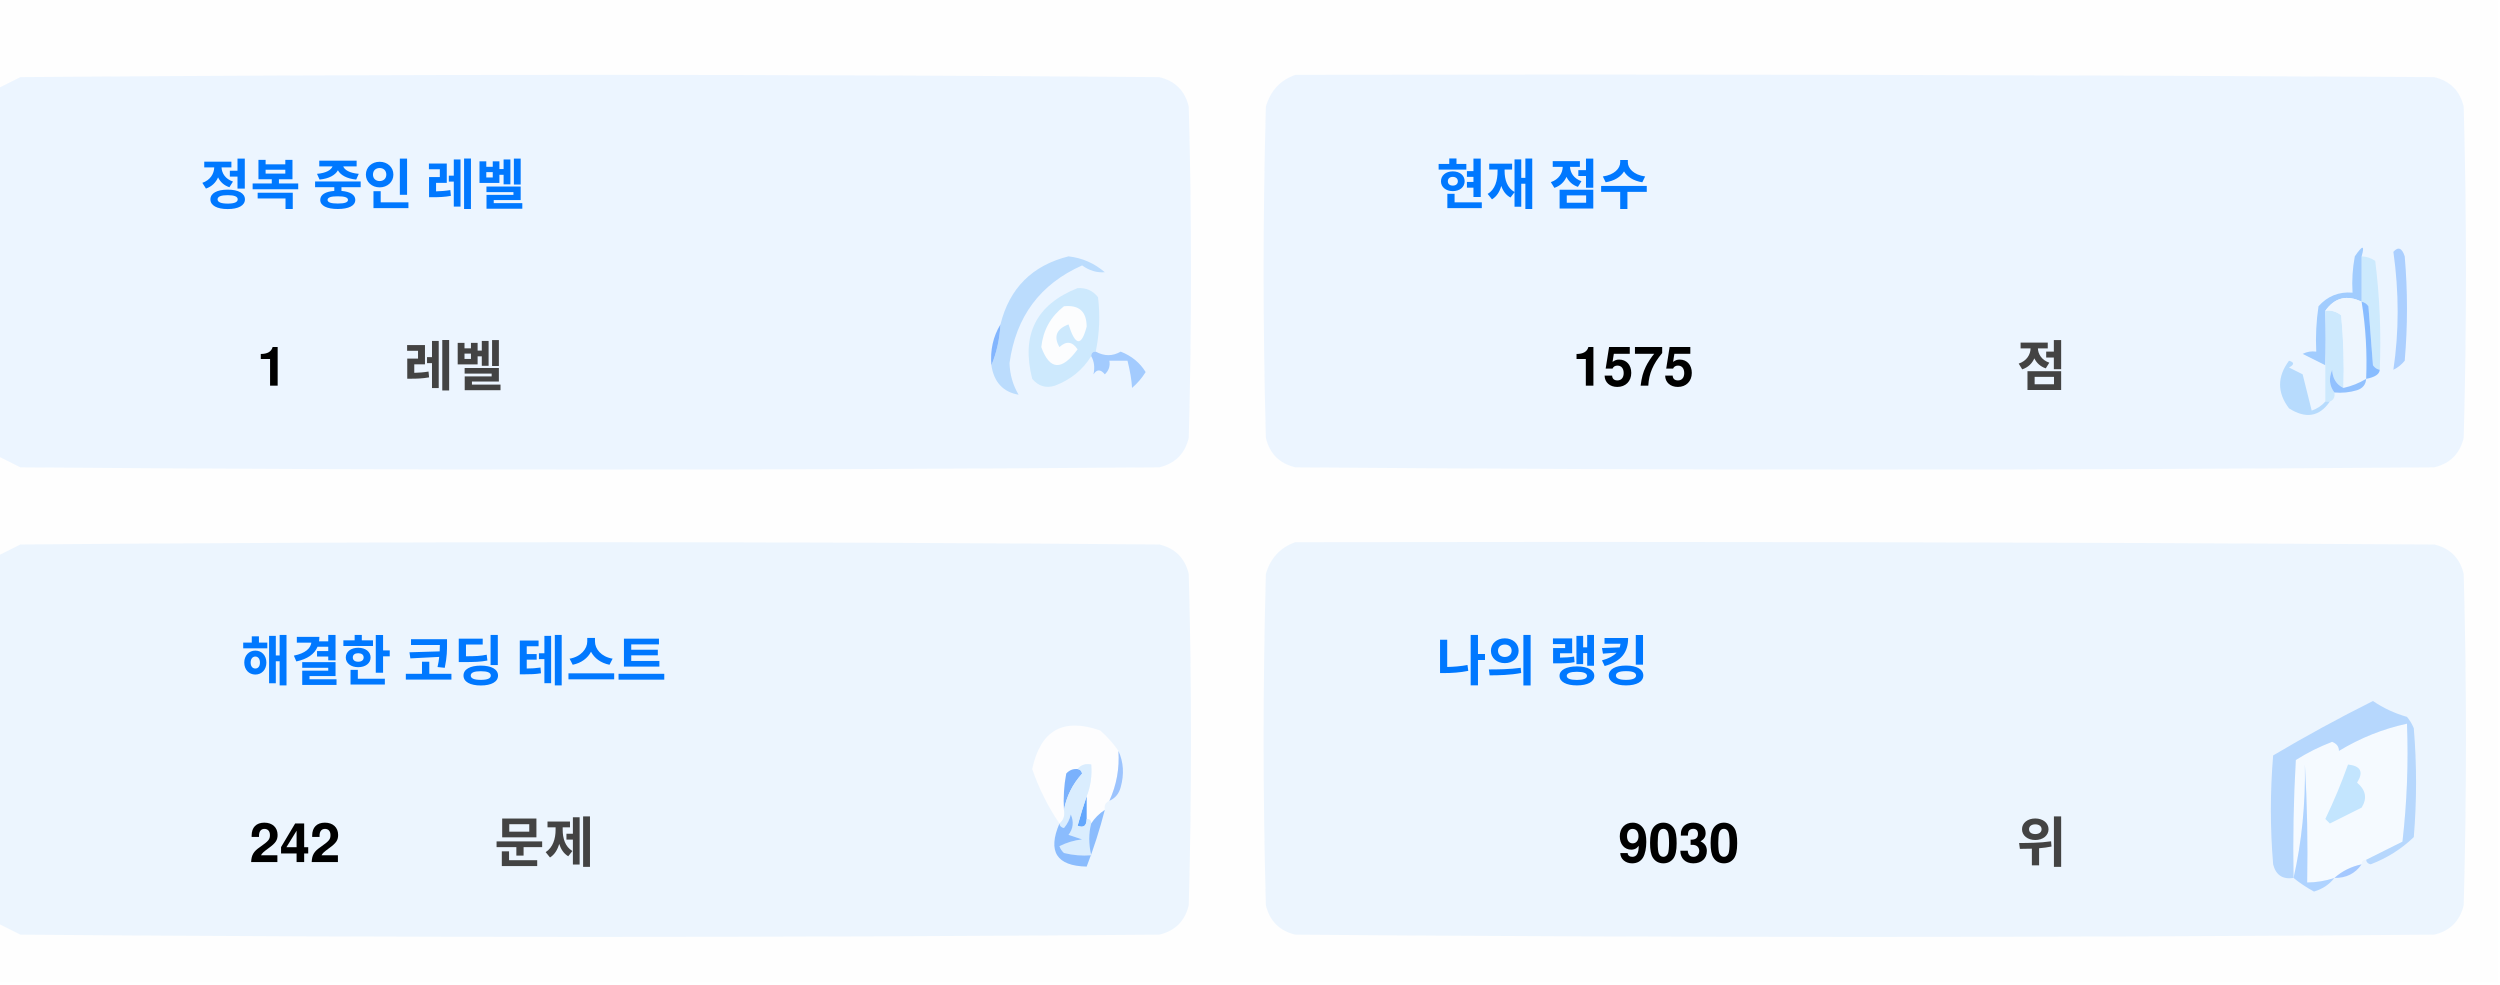
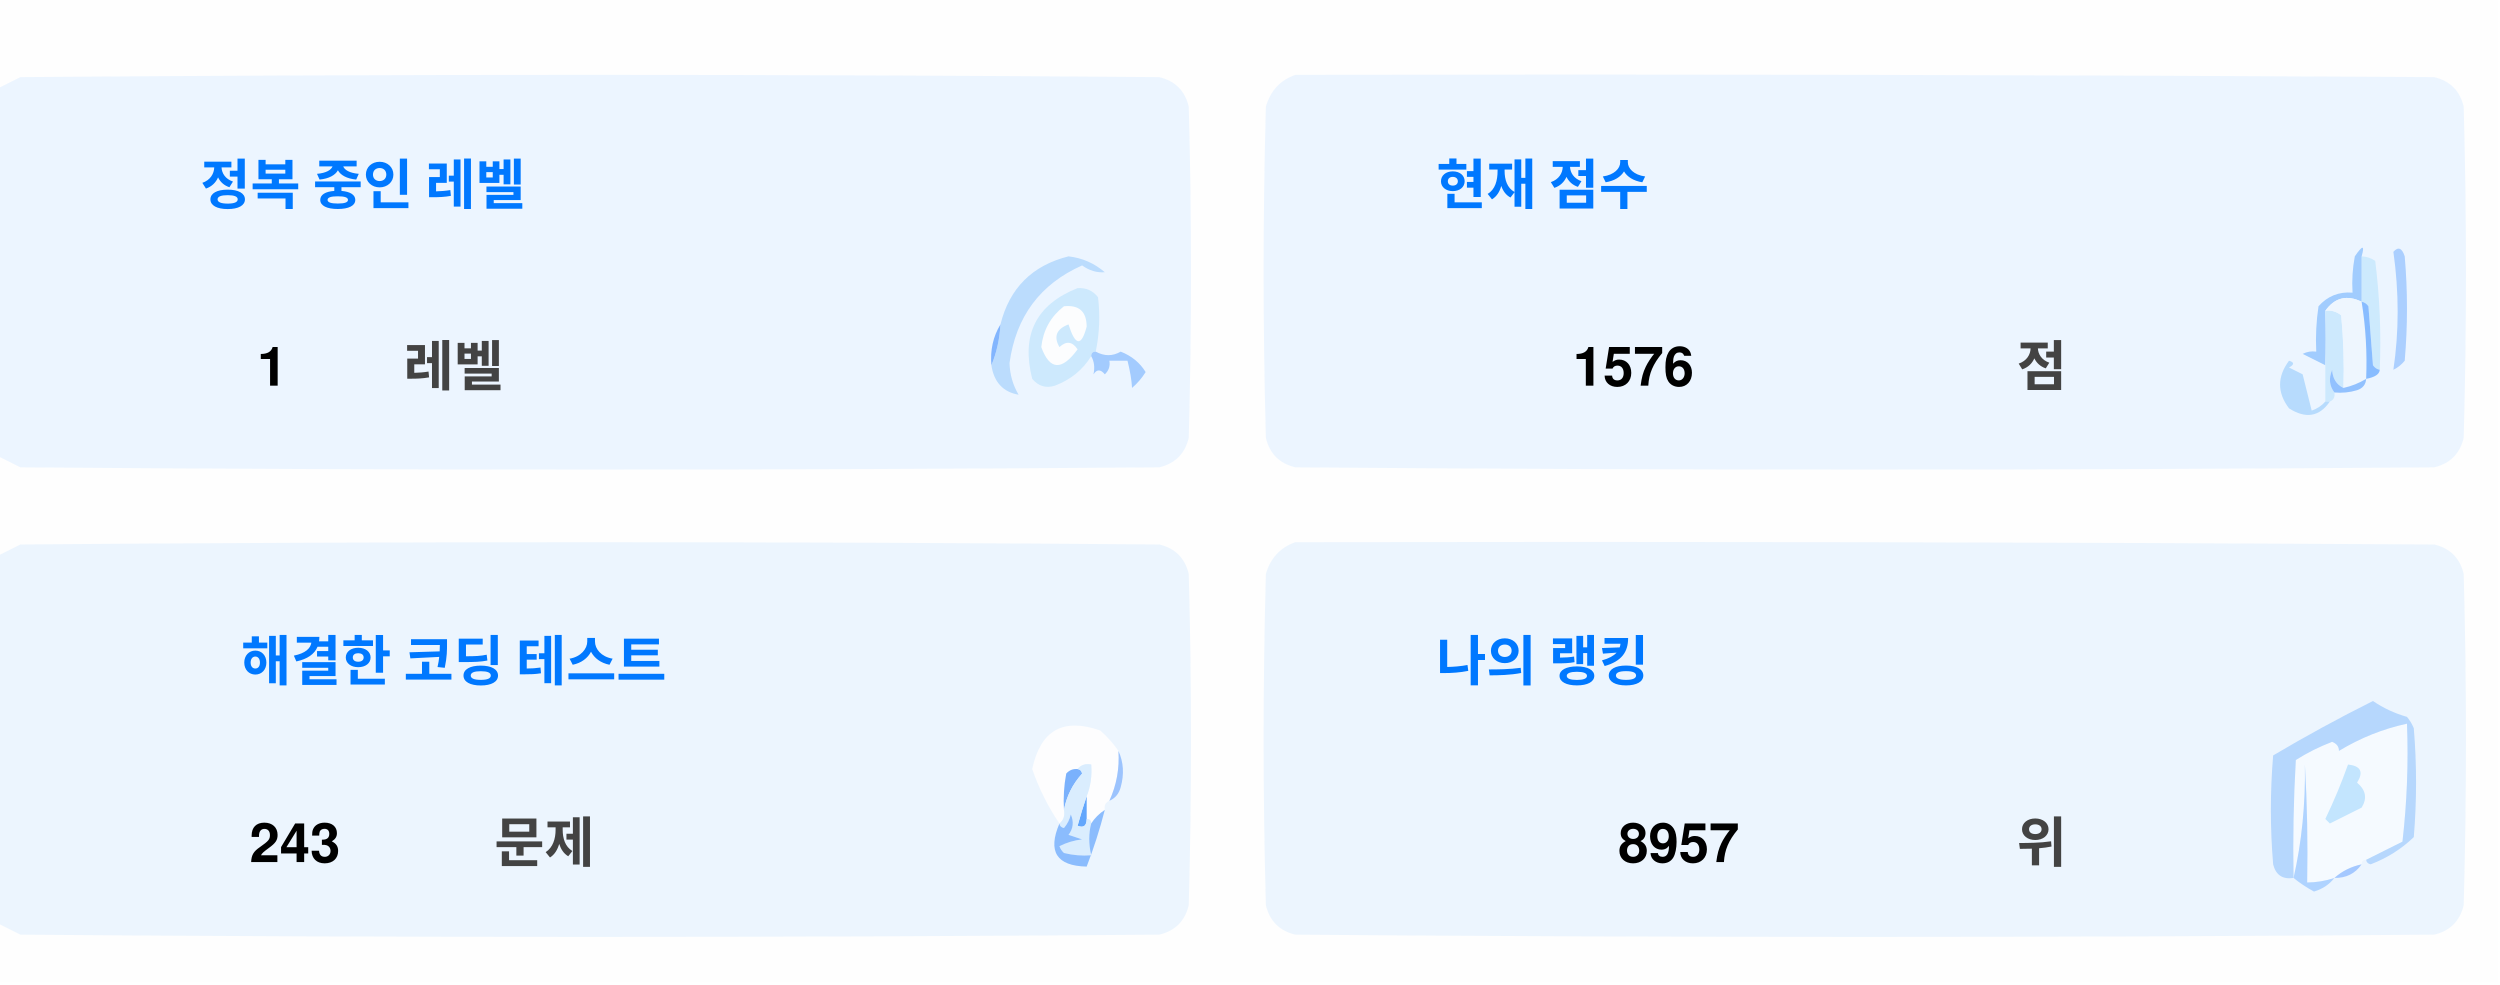
<svg xmlns="http://www.w3.org/2000/svg" version="1.1" width="551px" height="217px" style="shape-rendering:geometricPrecision; text-rendering:geometricPrecision; image-rendering:optimizeQuality; fill-rule:evenodd; clip-rule:evenodd">
  <style>.title {fill: #434343;font-size: 1rem;line-height: 1.5rem;font-weight: bold;font-family: -apple-system, BlinkMacSystemFont, Segoe UI, Helvetica, Arial, sans-serif, Apple Color Emoji, Segoe UI Emoji;}.desc {fill: #434343;font-size: 2.5rem;font-weight: bold;line-height: 1.5rem;font-family: -apple-system, BlinkMacSystemFont, Segoe UI, Helvetica, Arial, sans-serif, Apple Color Emoji, Segoe UI Emoji;}.desc-2 {fill: #434343;font-size: 1rem;font-weight: bold;line-height: 1.5rem;font-family: -apple-system, BlinkMacSystemFont, Segoe UI, Helvetica, Arial, sans-serif, Apple Color Emoji, Segoe UI Emoji;}.text, .desc {animation: twinkling 4s ease-in-out infinite;}@keyframes twinkling {40% { opacity: 1; }50% { opacity: 0.5; }60% { opacity: 1; }70% { opacity: 0.5; }80% { opacity: 1; }}</style>
  <g>
    <path style="opacity:1" fill="#fefefe" d="M -0.5,-0.5 C 183.167,-0.5 366.833,-0.5 550.5,-0.5C 550.5,71.833 550.5,144.167 550.5,216.5C 366.833,216.5 183.167,216.5 -0.5,216.5C -0.5,212.167 -0.5,207.833 -0.5,203.5C 1.14,204.32 2.807,205.153 4.5,206C 88.167,206.667 171.833,206.667 255.5,206C 259,205.167 261.167,203 262,199.5C 262.667,175.167 262.667,150.833 262,126.5C 261.167,123 259,120.833 255.5,120C 171.833,119.333 88.167,119.333 4.5,120C 2.807,120.847 1.14,121.68 -0.5,122.5C -0.5,115.167 -0.5,107.833 -0.5,100.5C 1.14,101.32 2.807,102.153 4.5,103C 88.167,103.667 171.833,103.667 255.5,103C 259,102.167 261.167,100 262,96.5C 262.667,72.167 262.667,47.833 262,23.5C 261.167,20 259,17.833 255.5,17C 171.833,16.333 88.167,16.333 4.5,17C 2.807,17.847 1.14,18.68 -0.5,19.5C -0.5,12.833 -0.5,6.167 -0.5,-0.5 Z" />
  </g>
  <g>
    <path style="opacity:1" fill="#ecf5ff" d="M -0.5,100.5 C -0.5,73.5 -0.5,46.5 -0.5,19.5C 1.14,18.68 2.807,17.847 4.5,17C 88.167,16.333 171.833,16.333 255.5,17C 259,17.833 261.167,20 262,23.5C 262.667,47.833 262.667,72.167 262,96.5C 261.167,100 259,102.167 255.5,103C 171.833,103.667 88.167,103.667 4.5,103C 2.807,102.153 1.14,101.32 -0.5,100.5 Z" />
  </g>
  <g>
    <path style="opacity:1" fill="#ecf5ff" d="M 285.5,16.5 C 369.167,16.333 452.834,16.5 536.5,17C 540,17.833 542.167,20 543,23.5C 543.667,47.833 543.667,72.167 543,96.5C 542.167,100 540,102.167 536.5,103C 452.833,103.667 369.167,103.667 285.5,103C 282,102.167 279.833,100 279,96.5C 278.333,72.167 278.333,47.833 279,23.5C 280.018,19.985 282.185,17.652 285.5,16.5 Z" />
  </g>
  <g>
    <path style="opacity:1" fill="#cdeafd" d="M 520.5,56.5 C 521.583,56.539 522.583,56.873 523.5,57.5C 524.498,65.472 524.831,73.472 524.5,81.5C 523.883,81.389 523.383,81.056 523,80.5C 522.667,76.167 522.333,71.833 522,67.5C 521.617,66.944 521.117,66.611 520.5,66.5C 520.5,63.167 520.5,59.833 520.5,56.5 Z" />
  </g>
  <g>
    <path style="opacity:1" fill="#abcfff" d="M 527.5,55.5 C 528.566,54.308 529.399,54.641 530,56.5C 530.667,64.167 530.667,71.833 530,79.5C 529.311,80.357 528.478,81.023 527.5,81.5C 528.758,73.08 528.758,64.414 527.5,55.5 Z" />
  </g>
  <g>
    <path style="opacity:1" fill="#bbdcfd" d="M 218.5,80.5 C 219.657,77.727 220.324,74.727 220.5,71.5C 222.49,63.51 227.49,58.51 235.5,56.5C 238.528,56.847 241.194,58.014 243.5,60C 241.744,60.141 240.078,59.641 238.5,58.5C 229.247,62.607 223.914,69.773 222.5,80C 222.565,82.526 223.232,84.859 224.5,87C 221.07,86.397 219.07,84.231 218.5,80.5 Z" />
  </g>
  <g>
    <path style="opacity:1" fill="#cde9fd" d="M 241.5,77.5 C 240.833,77.5 240.5,77.833 240.5,78.5C 238.628,81.529 235.961,83.695 232.5,85C 230.536,85.624 228.869,85.124 227.5,83.5C 225.021,73.791 228.354,67.124 237.5,63.5C 239.374,63.39 240.874,64.056 242,65.5C 242.497,69.524 242.331,73.524 241.5,77.5 Z" />
  </g>
  <g>
    <path style="opacity:1" fill="#fcfdfe" d="M 234.5,67.5 C 237.826,67.162 239.493,68.662 239.5,72C 238.334,76.434 237,76.267 235.5,71.5C 232.832,72.515 232.166,74.182 233.5,76.5C 235.017,75.089 236.351,75.256 237.5,77C 234.006,81.771 231.34,81.605 229.5,76.5C 229.904,72.771 231.571,69.771 234.5,67.5 Z" />
  </g>
  <g>
    <path style="opacity:1" fill="#a1ccfe" d="M 520.5,56.5 C 520.5,59.833 520.5,63.167 520.5,66.5C 517.238,64.922 514.572,65.589 512.5,68.5C 512.617,72.81 512.617,76.81 512.5,80.5C 510.86,79.68 509.193,78.847 507.5,78C 508.448,77.517 509.448,77.35 510.5,77.5C 510.335,74.15 510.502,70.817 511,67.5C 512.995,65.253 515.495,64.253 518.5,64.5C 518.336,61.813 518.503,59.146 519,56.5C 520.731,53.969 521.231,53.969 520.5,56.5 Z" />
  </g>
  <g>
    <path style="opacity:1" fill="#cde9fd" d="M 512.5,68.5 C 513.822,68.33 514.989,68.663 516,69.5C 516.499,74.823 516.666,80.156 516.5,85.5C 514.955,84.77 514.122,83.437 514,81.5C 513.22,83.387 513.387,85.054 514.5,86.5C 514.672,87.492 514.338,88.158 513.5,88.5C 513.167,88.5 512.833,88.5 512.5,88.5C 512.5,85.833 512.5,83.167 512.5,80.5C 512.617,76.81 512.617,72.81 512.5,68.5 Z" />
  </g>
  <g>
    <path style="opacity:1" fill="#eef6fe" d="M 520.5,66.5 C 521.407,72.106 521.74,77.773 521.5,83.5C 519.95,84.441 518.284,85.108 516.5,85.5C 516.666,80.156 516.499,74.823 516,69.5C 514.989,68.663 513.822,68.33 512.5,68.5C 514.572,65.589 517.238,64.922 520.5,66.5 Z" />
  </g>
  <g>
    <path style="opacity:1" fill="#88bcff" d="M 520.5,66.5 C 521.117,66.611 521.617,66.944 522,67.5C 522.333,71.833 522.667,76.167 523,80.5C 523.383,81.056 523.883,81.389 524.5,81.5C 524.445,82.469 523.445,83.136 521.5,83.5C 521.74,77.773 521.407,72.106 520.5,66.5 Z" />
  </g>
  <g>
    <path style="opacity:1" fill="#82b5fe" d="M 220.5,71.5 C 220.324,74.727 219.657,77.727 218.5,80.5C 218.215,77.171 218.882,74.171 220.5,71.5 Z" />
  </g>
  <g>
    <path style="opacity:1" fill="#a3cbfe" d="M 240.5,78.5 C 240.5,77.833 240.833,77.5 241.5,77.5C 243.391,78.536 245.224,78.536 247,77.5C 249.391,78.429 251.225,79.929 252.5,82C 251.681,83.319 250.681,84.486 249.5,85.5C 249.409,83.777 249.075,81.777 248.5,79.5C 247.167,79.5 245.833,79.5 244.5,79.5C 244.719,80.675 244.386,81.675 243.5,82.5C 242.575,81.359 241.741,81.359 241,82.5C 241.331,80.981 241.164,79.648 240.5,78.5 Z" />
  </g>
  <g>
    <path style="opacity:1" fill="#b7dbfd" d="M 512.5,88.5 C 512.833,88.5 513.167,88.5 513.5,88.5C 511.199,91.857 508.199,92.357 504.5,90C 501.872,86.535 501.872,83.035 504.5,79.5C 505.696,79.846 505.696,80.346 504.5,81C 505.5,81.5 506.5,82 507.5,82.5C 508.167,85.167 508.833,87.833 509.5,90.5C 510.739,90.058 511.739,89.391 512.5,88.5 Z" />
  </g>
  <g>
    <path style="opacity:1" fill="#92c1fe" d="M 516.5,85.5 C 518.284,85.108 519.95,84.441 521.5,83.5C 521.423,84.75 520.756,85.583 519.5,86C 517.866,86.493 516.199,86.66 514.5,86.5C 513.387,85.054 513.22,83.387 514,81.5C 514.122,83.437 514.955,84.77 516.5,85.5 Z" />
  </g>
  <g>
    <path style="opacity:1" fill="#ecf5fe" d="M -0.5,203.5 C -0.5,176.5 -0.5,149.5 -0.5,122.5C 1.14,121.68 2.807,120.847 4.5,120C 88.167,119.333 171.833,119.333 255.5,120C 259,120.833 261.167,123 262,126.5C 262.667,150.833 262.667,175.167 262,199.5C 261.167,203 259,205.167 255.5,206C 171.833,206.667 88.167,206.667 4.5,206C 2.807,205.153 1.14,204.32 -0.5,203.5 Z" />
  </g>
  <g>
    <path style="opacity:1" fill="#ecf5fe" d="M 285.5,119.5 C 369.167,119.333 452.834,119.5 536.5,120C 540,120.833 542.167,123 543,126.5C 543.667,150.833 543.667,175.167 543,199.5C 542.167,203 540,205.167 536.5,206C 452.833,206.667 369.167,206.667 285.5,206C 282,205.167 279.833,203 279,199.5C 278.333,175.167 278.333,150.833 279,126.5C 280.018,122.985 282.185,120.652 285.5,119.5 Z" />
  </g>
  <g>
    <path style="opacity:1" fill="#fdfdfe" d="M 246.5,165.5 C 246.758,169.367 246.092,173.034 244.5,176.5C 243.662,176.842 243.328,177.508 243.5,178.5C 242.272,179.306 241.272,180.306 240.5,181.5C 240.5,180.833 240.167,180.5 239.5,180.5C 239.5,178.833 239.5,177.167 239.5,175.5C 240.369,173.283 240.702,170.95 240.5,168.5C 239.209,168.263 238.209,168.596 237.5,169.5C 236.504,169.414 235.671,169.748 235,170.5C 234.503,173.146 234.336,175.813 234.5,178.5C 234.737,179.791 234.404,180.791 233.5,181.5C 230.986,177.806 228.986,173.806 227.5,169.5C 229.309,160.957 234.309,158.124 242.5,161C 244.07,162.397 245.404,163.897 246.5,165.5 Z" />
  </g>
  <g>
    <path style="opacity:1" fill="#f5faff" d="M 521.5,189.5 C 520.833,189.5 520.5,189.833 520.5,190.5C 518.181,190.992 516.181,191.992 514.5,193.5C 512.565,194.15 510.565,194.483 508.5,194.5C 508.666,185.827 508.5,177.16 508,168.5C 508.141,177.227 507.308,185.56 505.5,193.5C 505.334,184.827 505.5,176.16 506,167.5C 508.527,165.903 511.194,164.57 514,163.5C 515.011,163.892 515.511,164.559 515.5,165.5C 520.21,162.641 525.21,160.641 530.5,159.5C 530.831,168.192 530.498,176.859 529.5,185.5C 526.807,186.847 524.14,188.18 521.5,189.5 Z" />
  </g>
  <g>
    <path style="opacity:1" fill="#b6d7fd" d="M 521.5,189.5 C 524.14,188.18 526.807,186.847 529.5,185.5C 530.498,176.859 530.831,168.192 530.5,159.5C 525.21,160.641 520.21,162.641 515.5,165.5C 515.511,164.559 515.011,163.892 514,163.5C 511.194,164.57 508.527,165.903 506,167.5C 505.5,176.16 505.334,184.827 505.5,193.5C 503.089,193.863 501.589,192.863 501,190.5C 500.333,182.5 500.333,174.5 501,166.5C 508.173,162.246 515.507,158.246 523,154.5C 525.304,156.068 527.804,157.235 530.5,158C 531.126,158.75 531.626,159.584 532,160.5C 532.667,168.5 532.667,176.5 532,184.5C 529.292,187.111 526.125,189.111 522.5,190.5C 521.893,190.376 521.56,190.043 521.5,189.5 Z" />
  </g>
  <g>
    <path style="opacity:1" fill="#c3e5fe" d="M 517.5,168.5 C 520.317,168.801 520.984,170.134 519.5,172.5C 521.439,174.122 521.772,175.956 520.5,178C 518.167,179.167 515.833,180.333 513.5,181.5C 513.167,181.167 512.833,180.833 512.5,180.5C 514.414,176.515 516.081,172.515 517.5,168.5 Z" />
  </g>
  <g>
    <path style="opacity:1" fill="#7ab1fc" d="M 237.5,169.5 C 238.043,169.56 238.376,169.893 238.5,170.5C 236.395,172.836 235.062,175.503 234.5,178.5C 234.336,175.813 234.503,173.146 235,170.5C 235.671,169.748 236.504,169.414 237.5,169.5 Z" />
  </g>
  <g>
    <path style="opacity:1" fill="#afd3ff" d="M 514.5,193.5 C 513.378,194.947 511.878,195.947 510,196.5C 508.348,195.601 506.848,194.601 505.5,193.5C 507.308,185.56 508.141,177.227 508,168.5C 508.5,177.16 508.666,185.827 508.5,194.5C 510.565,194.483 512.565,194.15 514.5,193.5 Z" />
  </g>
  <g>
    <path style="opacity:1" fill="#9cc3fd" d="M 246.5,165.5 C 247.634,167.966 247.801,170.633 247,173.5C 246.623,174.942 245.79,175.942 244.5,176.5C 246.092,173.034 246.758,169.367 246.5,165.5 Z" />
  </g>
  <g>
    <path style="opacity:1" fill="#62a6fc" d="M 239.5,175.5 C 239.5,177.167 239.5,178.833 239.5,180.5C 239.483,182.028 238.816,182.528 237.5,182C 238.117,179.723 238.784,177.556 239.5,175.5 Z" />
  </g>
  <g>
    <path style="opacity:1" fill="#daedfe" d="M 237.5,169.5 C 238.209,168.596 239.209,168.263 240.5,168.5C 240.702,170.95 240.369,173.283 239.5,175.5C 238.784,177.556 238.117,179.723 237.5,182C 238.816,182.528 239.483,182.028 239.5,180.5C 240.167,180.5 240.5,180.833 240.5,181.5C 239.918,183.669 239.918,186.002 240.5,188.5C 238.473,188.662 236.473,188.495 234.5,188C 234.043,187.586 233.709,187.086 233.5,186.5C 235.078,185.702 236.744,185.202 238.5,185C 237.5,184.667 236.5,184.333 235.5,184C 236.554,182.612 236.72,181.112 236,179.5C 235.751,180.624 235.251,181.624 234.5,182.5C 233.893,182.376 233.56,182.043 233.5,181.5C 234.404,180.791 234.737,179.791 234.5,178.5C 235.062,175.503 236.395,172.836 238.5,170.5C 238.376,169.893 238.043,169.56 237.5,169.5 Z" />
  </g>
  <g>
    <path style="opacity:1" fill="#8bbcfd" d="M 243.5,178.5 C 242.395,182.803 241.062,186.969 239.5,191C 232.857,190.847 230.857,187.68 233.5,181.5C 233.56,182.043 233.893,182.376 234.5,182.5C 235.251,181.624 235.751,180.624 236,179.5C 236.72,181.112 236.554,182.612 235.5,184C 236.5,184.333 237.5,184.667 238.5,185C 236.744,185.202 235.078,185.702 233.5,186.5C 233.709,187.086 234.043,187.586 234.5,188C 236.473,188.495 238.473,188.662 240.5,188.5C 239.918,186.002 239.918,183.669 240.5,181.5C 241.272,180.306 242.272,179.306 243.5,178.5 Z" />
  </g>
  <g>
    <path style="opacity:1" fill="#a4c8ff" d="M 520.5,190.5 C 519.089,192.539 517.089,193.539 514.5,193.5C 516.181,191.992 518.181,190.992 520.5,190.5 Z" />
  </g>
  <text text-anchor="middle" x="80" y="45" class="title" style="fill:#0078ff;" stroke="#none" stroke-width="1">정복 중인 레벨</text>
  <text text-anchor="middle" x="60" y="85" class="desc" style="fill:#000000;" stroke="#none" stroke-width="1">1</text>
  <text text-anchor="middle" x="100" y="85" class="desc-2" style="fill:#434343;" stroke="#none" stroke-width="1">레벨</text>
  <text text-anchor="middle" x="340" y="45" class="title" style="fill:#0078ff;" stroke="#none" stroke-width="1">현재 점수</text>
-   <text text-anchor="middle" x="360" y="85" class="desc" style="fill:#000000;" stroke="#none" stroke-width="1">1575</text>
+   <text text-anchor="middle" x="360" y="85" class="desc" style="fill:#000000;" stroke="#none" stroke-width="1">1576</text>
  <text text-anchor="middle" x="450" y="85" class="desc-2" style="fill:#434343;" stroke="#none" stroke-width="1">점</text>
  <text text-anchor="middle" x="100" y="150" class="title" style="fill:#0078ff;" stroke="#none" stroke-width="1">해결한 코딩 테스트</text>
-   <text text-anchor="middle" x="65" y="190" class="desc" style="fill:#000000;" stroke="#none" stroke-width="1">242</text>
+   <text text-anchor="middle" x="65" y="190" class="desc" style="fill:#000000;" stroke="#none" stroke-width="1">243</text>
  <text text-anchor="middle" x="120" y="190" class="desc-2" style="fill:#434343;" stroke="#none" stroke-width="1">문제</text>
  <text text-anchor="middle" x="340" y="150" class="title" style="fill:#0078ff;" stroke="#none" stroke-width="1">나의 랭킹</text>
-   <text text-anchor="middle" x="370" y="190" class="desc" style="fill:#000000;" stroke="#none" stroke-width="1">9030</text>
+   <text text-anchor="middle" x="370" y="190" class="desc" style="fill:#000000;" stroke="#none" stroke-width="1">8957</text>
  <text text-anchor="middle" x="450" y="190" class="desc-2" style="fill:#434343;" stroke="#none" stroke-width="1">위</text>
</svg>
